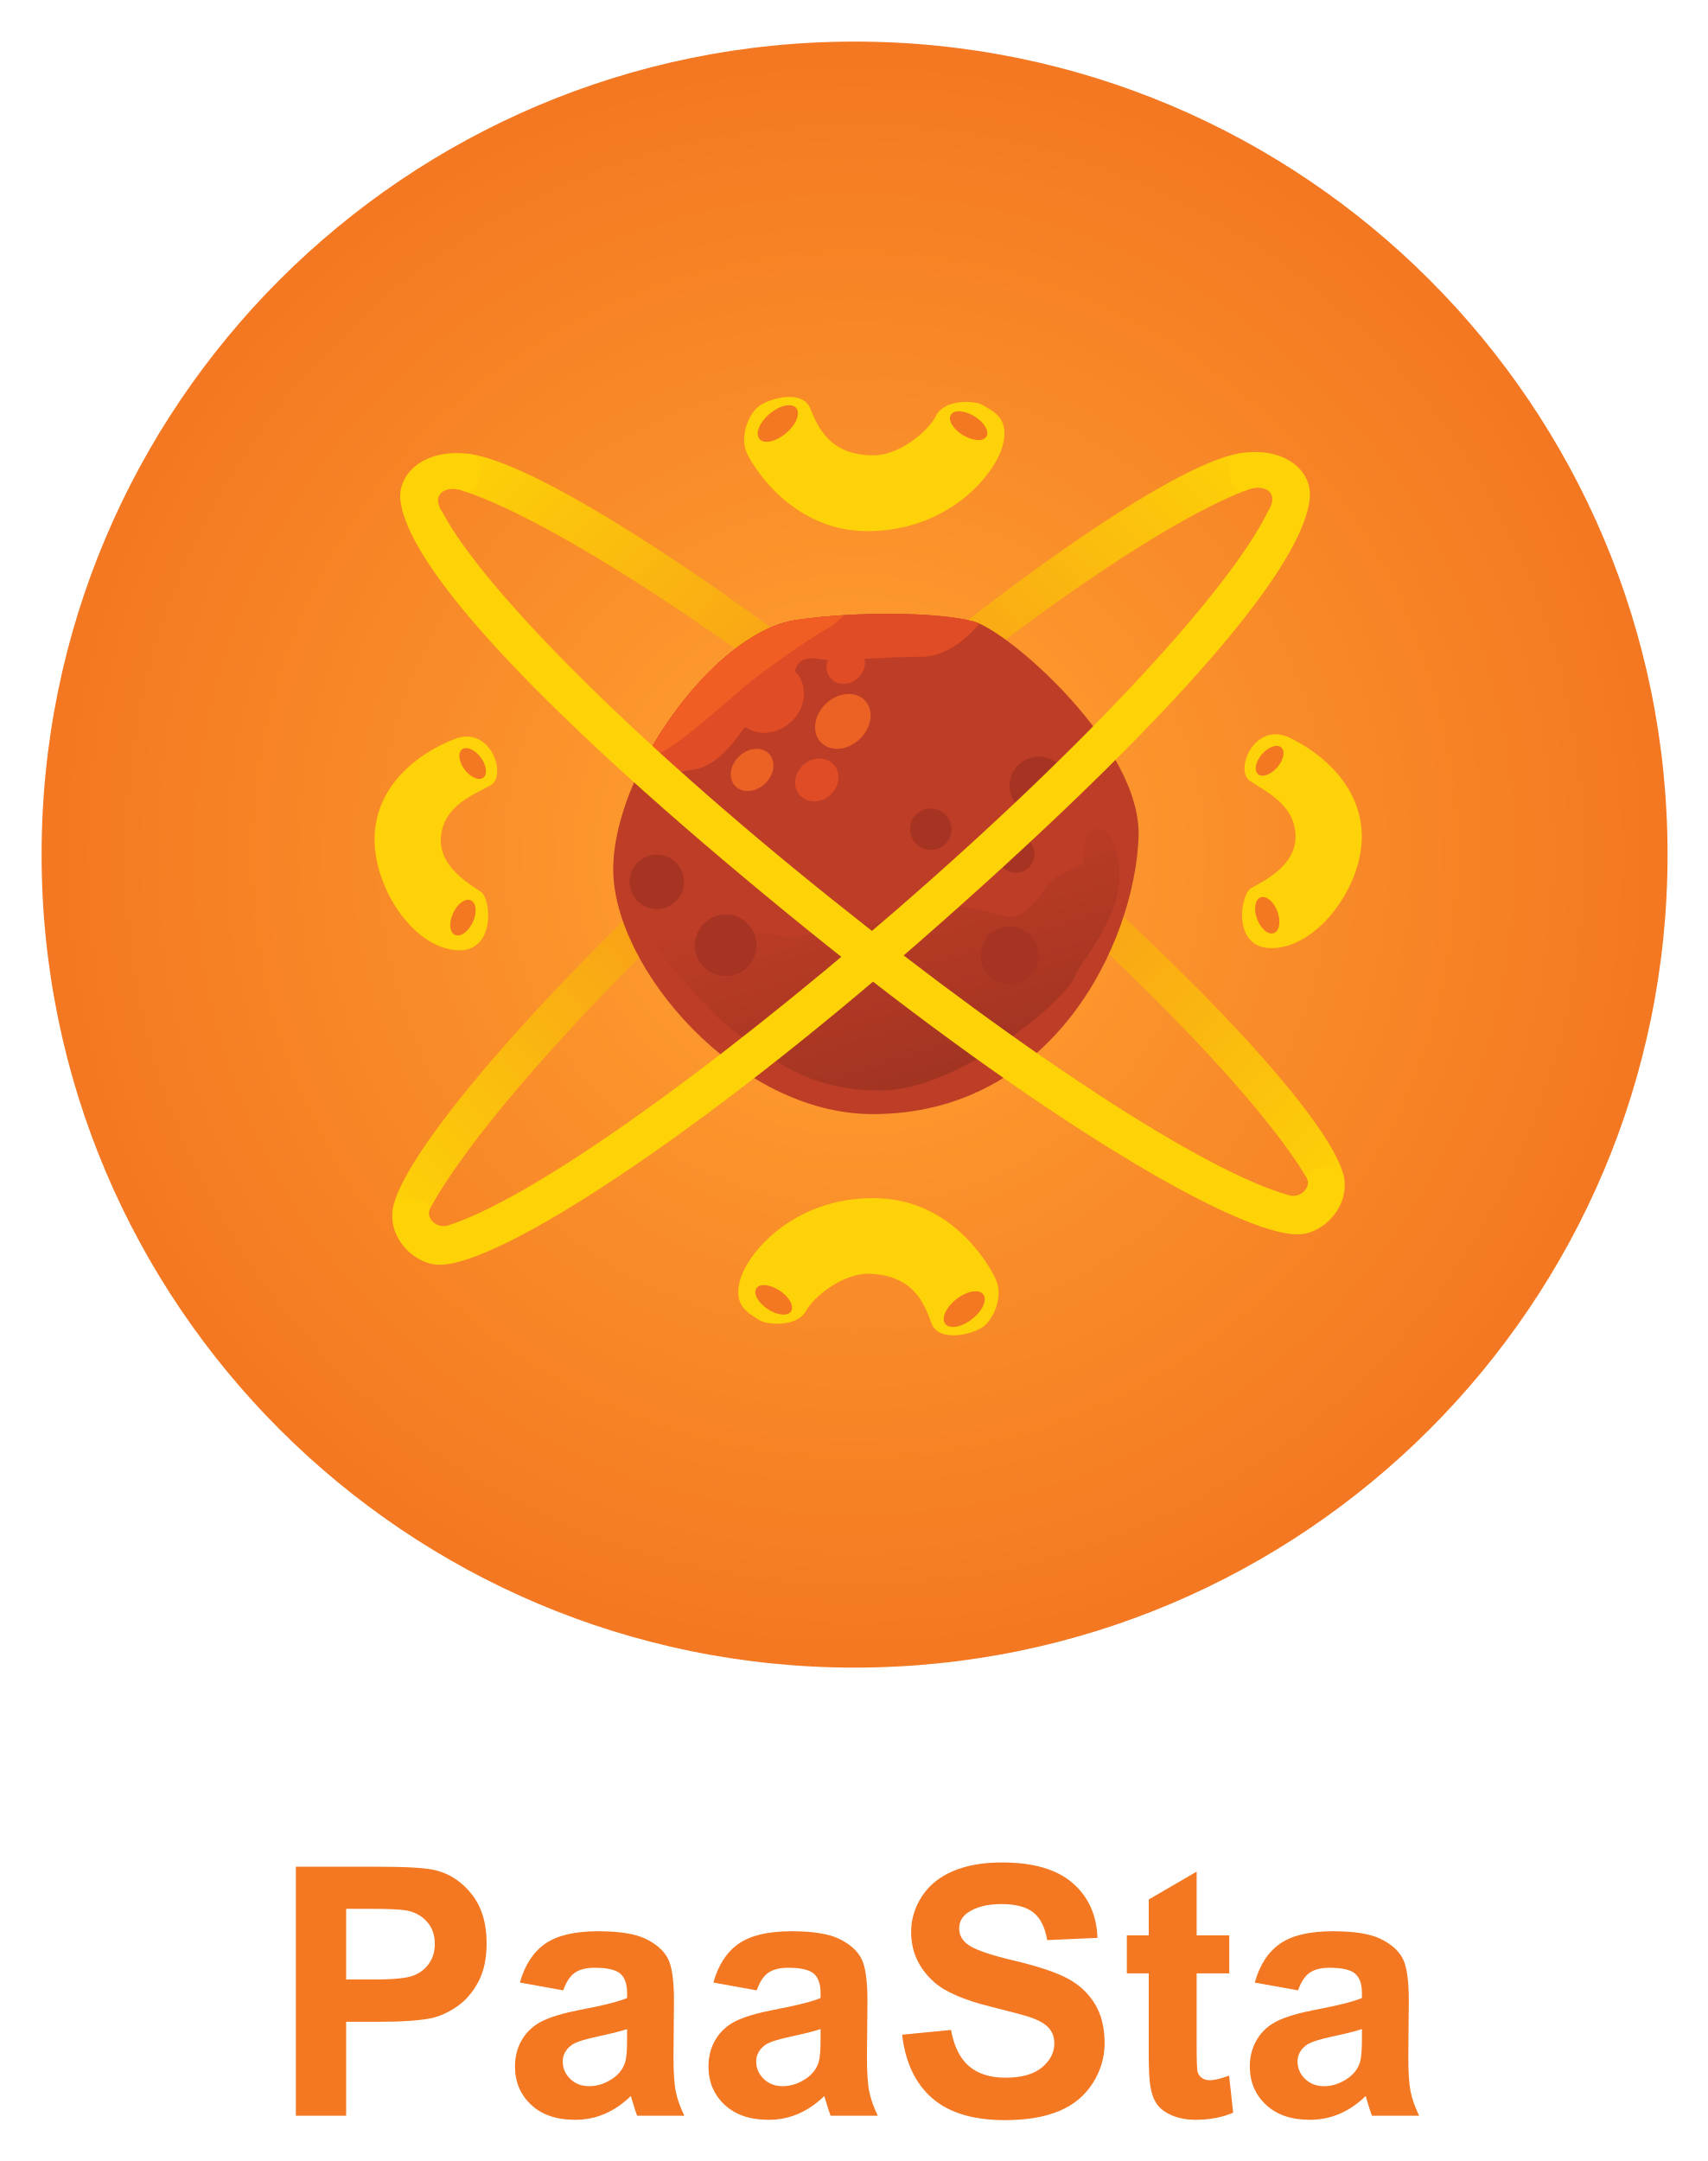
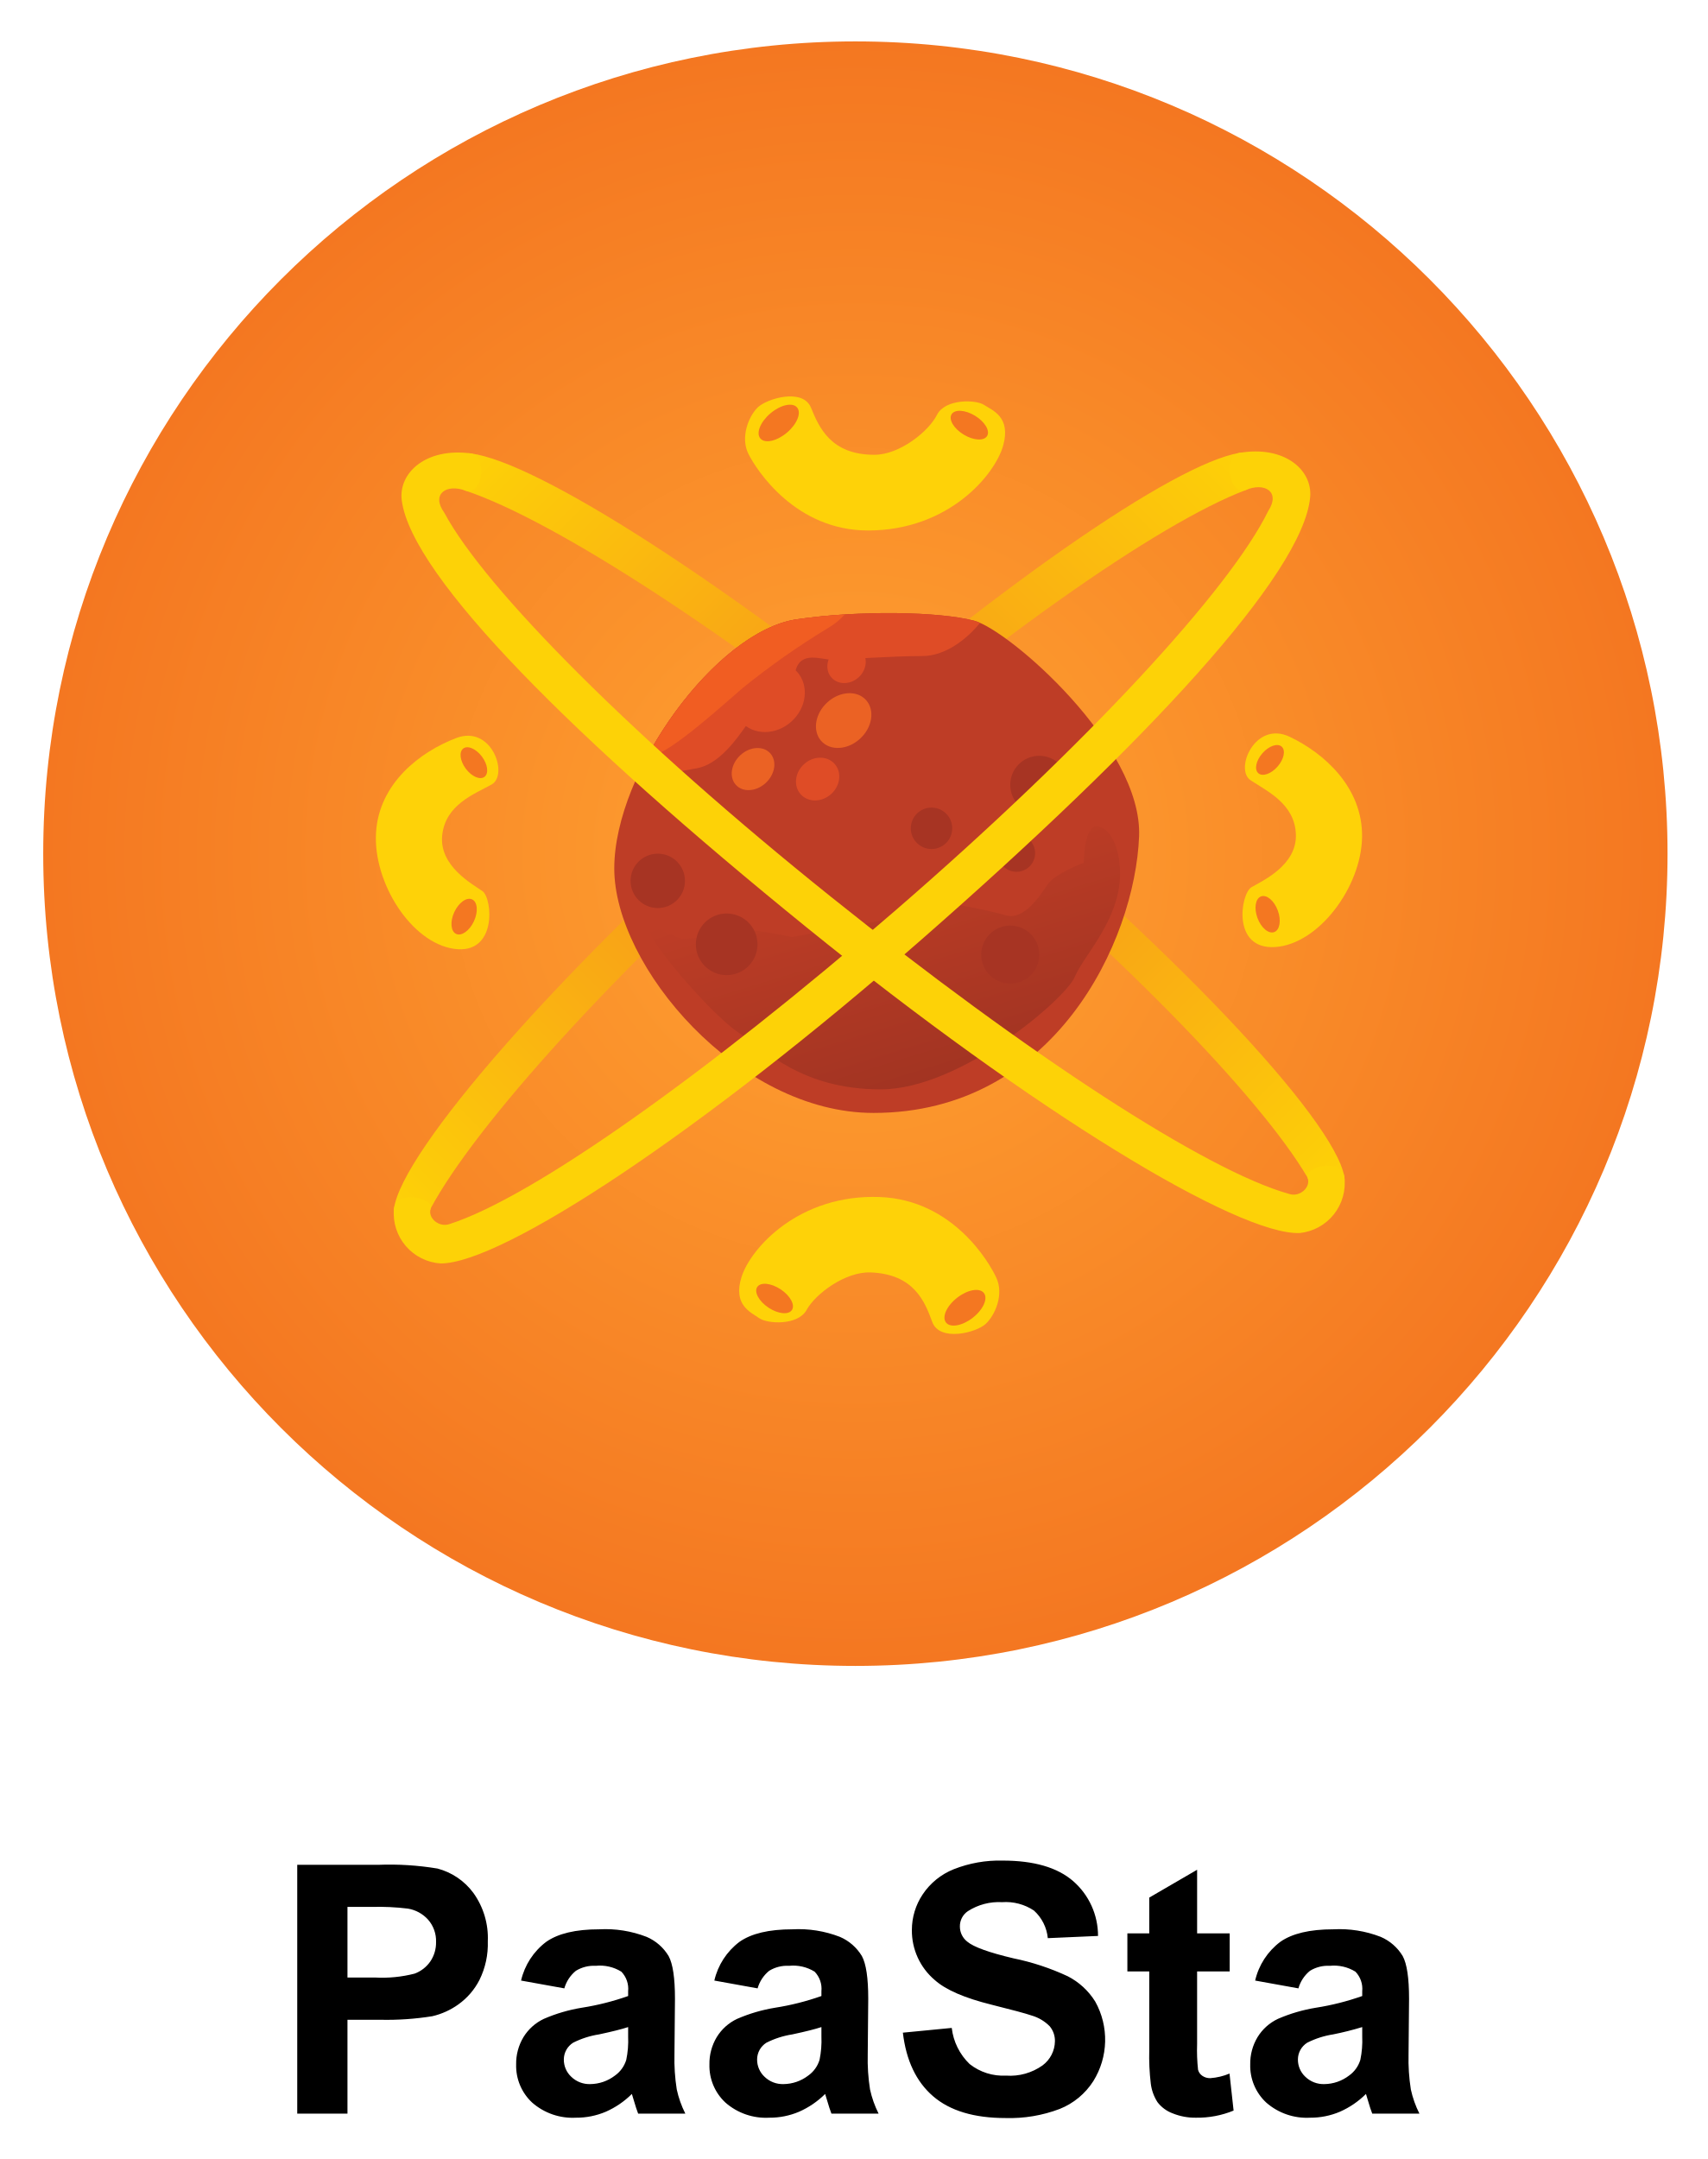
- <svg xmlns="http://www.w3.org/2000/svg" role="img" viewBox="12.77 7.27 235.20 297.70">
-   <path fill="#F47721" d="M60.457 298.733v-12.94h4.517c3.136 0 5.53-.164 7.184-.491 1.217-.266 2.414-.808 3.592-1.627s2.149-1.946 2.914-3.382c.764-1.435 1.146-3.205 1.146-5.312 0-2.73-.663-4.957-1.989-6.681-1.326-1.725-2.972-2.844-4.938-3.358-1.279-.343-4.025-.515-8.237-.515H53.53v34.306h6.927zm3.347-28.503c2.496 0 4.157.079 4.984.234 1.123.203 2.051.71 2.785 1.521.733.811 1.1 1.841 1.1 3.089 0 1.014-.262 1.903-.784 2.668-.523.764-1.244 1.326-2.165 1.685s-2.746.538-5.476.538h-3.791v-9.735h3.347zm28.151 8.811c.655-.46 1.568-.689 2.738-.689 1.731 0 2.909.269 3.533.807s.937 1.439.937 2.703v.655c-1.186.499-3.315 1.038-6.389 1.614-2.278.438-4.021.948-5.23 1.533s-2.149 1.428-2.82 2.527-1.006 2.352-1.006 3.756c0 2.122.737 3.877 2.211 5.266 1.474 1.389 3.49 2.082 6.049 2.082 1.451 0 2.816-.272 4.095-.818s2.48-1.365 3.604-2.457c.047.125.125.382.234.771.25.858.46 1.506.632 1.942h6.506c-.578-1.186-.971-2.297-1.182-3.335-.21-1.037-.316-2.647-.316-4.832l.07-7.676c0-2.854-.292-4.816-.877-5.885s-1.595-1.95-3.031-2.645c-1.435-.694-3.619-1.041-6.552-1.041-3.229 0-5.663.577-7.301 1.731-1.638 1.154-2.792 2.933-3.463 5.335l5.967 1.077c.406-1.152.936-1.96 1.591-2.421zm7.208 9.068c0 1.576-.086 2.645-.258 3.206-.25.858-.772 1.584-1.568 2.177-1.076.78-2.208 1.17-3.393 1.17-1.061 0-1.935-.336-2.621-1.007-.687-.67-1.029-1.466-1.029-2.387 0-.936.429-1.708 1.287-2.316.562-.375 1.755-.757 3.58-1.146 1.825-.391 3.159-.726 4.002-1.007v1.31zm19.446-9.068c.655-.46 1.568-.689 2.738-.689 1.732 0 2.91.269 3.534.807.624.538.936 1.439.936 2.703v.655c-1.186.499-3.315 1.038-6.389 1.614-2.278.438-4.021.948-5.23 1.533-1.209.585-2.149 1.428-2.82 2.527-.671 1.1-1.006 2.352-1.006 3.756 0 2.122.737 3.877 2.211 5.266s3.49 2.082 6.049 2.082a10.32 10.32 0 0 0 4.095-.818c1.279-.546 2.48-1.365 3.604-2.457.047.125.125.382.234.771.249.858.46 1.506.632 1.942h6.505c-.577-1.186-.971-2.297-1.182-3.335-.211-1.037-.316-2.647-.316-4.832l.07-7.676c0-2.854-.293-4.816-.877-5.885-.585-1.068-1.596-1.95-3.031-2.645-1.436-.694-3.62-1.041-6.552-1.041-3.229 0-5.663.577-7.301 1.731s-2.793 2.933-3.463 5.335l5.967 1.077c.406-1.152.937-1.96 1.592-2.421zm7.208 9.068c0 1.576-.086 2.645-.257 3.206-.25.858-.772 1.584-1.568 2.177-1.077.78-2.208 1.17-3.393 1.17-1.062 0-1.935-.336-2.621-1.007-.687-.67-1.03-1.466-1.03-2.387 0-.936.429-1.708 1.287-2.316.562-.375 1.755-.757 3.581-1.146 1.825-.391 3.159-.726 4.001-1.007v1.31zm15.398 8.226c2.324 2.005 5.655 3.007 9.992 3.007 2.98 0 5.469-.417 7.465-1.252 1.997-.834 3.541-2.109 4.634-3.826 1.092-1.716 1.638-3.557 1.638-5.522 0-2.168-.456-3.99-1.369-5.464-.912-1.475-2.176-2.637-3.791-3.487-1.614-.85-4.106-1.673-7.477-2.469-3.369-.796-5.491-1.56-6.365-2.293-.686-.577-1.029-1.271-1.029-2.083 0-.889.367-1.599 1.1-2.129 1.139-.827 2.715-1.241 4.728-1.241 1.95 0 3.413.387 4.388 1.159.975.771 1.611 2.04 1.907 3.803l6.927-.305c-.109-3.151-1.252-5.671-3.428-7.559-2.177-1.888-5.418-2.831-9.724-2.831-2.637 0-4.888.397-6.751 1.193-1.865.795-3.293 1.954-4.283 3.475-.99 1.521-1.486 3.155-1.486 4.902 0 2.715 1.054 5.017 3.16 6.903 1.498 1.343 4.103 2.474 7.816 3.394 2.885.718 4.734 1.217 5.545 1.498 1.186.421 2.017.916 2.492 1.485.477.57.715 1.261.715 2.071 0 1.264-.566 2.367-1.697 3.312s-2.812 1.416-5.043 1.416c-2.105 0-3.779-.53-5.02-1.592-1.24-1.061-2.063-2.723-2.469-4.984l-6.74.655c.452 3.838 1.841 6.759 4.165 8.764zm36.412-22.453v-8.775l-6.6 3.837v4.938h-3.018v5.241h3.018v10.835c0 2.325.07 3.869.211 4.634.172 1.076.48 1.931.925 2.562s1.143 1.146 2.095 1.544c.951.398 2.02.597 3.205.597 1.935 0 3.666-.327 5.195-.982l-.562-5.102c-1.154.421-2.036.632-2.644.632-.438 0-.809-.109-1.112-.327a1.447 1.447 0 0 1-.585-.831c-.086-.335-.129-1.518-.129-3.546v-10.016h4.493v-5.241h-4.492zm15.562 5.159c.654-.46 1.567-.689 2.737-.689 1.731 0 2.909.269 3.534.807.623.538.936 1.439.936 2.703v.655c-1.186.499-3.314 1.038-6.389 1.614-2.277.438-4.021.948-5.23 1.533s-2.148 1.428-2.819 2.527-1.007 2.352-1.007 3.756c0 2.122.738 3.877 2.212 5.266 1.475 1.389 3.491 2.082 6.05 2.082 1.45 0 2.815-.272 4.095-.818s2.48-1.365 3.604-2.457c.046.125.124.382.233.771.249.858.46 1.506.632 1.942h6.506c-.578-1.186-.972-2.297-1.182-3.335-.211-1.037-.316-2.647-.316-4.832l.07-7.676c0-2.854-.293-4.816-.877-5.885-.586-1.068-1.596-1.95-3.031-2.645s-3.619-1.041-6.553-1.041c-3.229 0-5.662.577-7.301 1.731s-2.793 2.933-3.463 5.335l5.967 1.077c.407-1.152.936-1.96 1.592-2.421zm7.207 9.068c0 1.576-.086 2.645-.258 3.206-.249.858-.771 1.584-1.567 2.177-1.077.78-2.208 1.17-3.394 1.17-1.061 0-1.934-.336-2.621-1.007-.686-.67-1.029-1.466-1.029-2.387 0-.936.43-1.708 1.287-2.316.562-.375 1.756-.757 3.58-1.146 1.826-.391 3.16-.726 4.002-1.007v1.31z" />
-   <radialGradient id="a" cx="130.5" cy="125" r="112" gradientUnits="userSpaceOnUse">
-     <stop offset="0" stop-color="#ffa432" />
-     <stop offset="1" stop-color="#f47721" />
-   </radialGradient>
-   <circle cx="130.5" cy="125" r="112" fill="url(#a)" fill-rule="evenodd" clip-rule="evenodd" />
-   <linearGradient id="b" x1="68.976" x2="180.483" y1="177.11" y2="65.603" gradientUnits="userSpaceOnUse">
-     <stop offset="0" stop-color="#fdd207" />
-     <stop offset=".5" stop-color="#f68a1f" />
-     <stop offset="1" stop-color="#fdd207" />
-   </linearGradient>
-   <path fill="url(#b)" fill-rule="evenodd" d="M184.332 74.862c-11.986 4.55-35.581 21.023-61.227 43.48-25.704 22.507-45.107 44.276-51.152 55.536-.759 2.26-5.467 2.983-5.092.119 1.034-7.896 22.708-33.074 53.121-59.709 29.907-26.191 54.493-43.012 63.455-44.548 2.67-.457 3.479 4.003.895 5.122z" clip-rule="evenodd" />
-   <linearGradient id="c" x1="82.054" x2="193.239" y1="64.14" y2="175.325" gradientUnits="userSpaceOnUse">
-     <stop offset="0" stop-color="#fdd207" />
-     <stop offset=".5" stop-color="#f68a1f" />
-     <stop offset="1" stop-color="#fdd207" />
-   </linearGradient>
-   <path fill="url(#c)" fill-rule="evenodd" d="M76.784 74.963c12.15 4.091 36.354 19.655 62.833 41.122 26.54 21.515 46.757 42.531 53.225 53.554.844 2.229 5.576 2.773 5.093-.075-1.333-7.851-23.947-32.188-55.351-57.647-30.881-25.036-56.088-40.91-65.102-42.105-2.686-.358-3.323 4.13-.698 5.151z" clip-rule="evenodd" />
-   <path fill="#BE3D26" fill-rule="evenodd" d="M133 160.75c-18.667 0-35.785-20.25-35.75-33.75.035-13.429 14.08-32.688 25.148-34.313 8.745-1.284 19.727-1.062 24.477.188s23.25 17.25 22.75 29.75c-.58 14.497-11.702 38.125-36.625 38.125z" clip-rule="evenodd" />
-   <g fill="#DF4C26" fill-rule="evenodd" clip-rule="evenodd">
-     <path d="M147.691 93.179c-1.863 2.298-4.833 4.571-7.941 4.571-4.25 0-11 .5-12.5.5s-4.25-1.25-5 1.5-5.5 5.75-6.75 7.5-3.75 5.5-7 6c-2.227.343-5.494 1.022-8.064 1.104 4.789-10.511 14.12-20.516 21.962-21.667 8.745-1.284 19.727-1.062 24.477.188.236.063.516.171.816.304z" />
-     <ellipse cx="118.625" cy="103.375" rx="4.578" ry="5.169" transform="rotate(-131.967 118.622 103.379)" />
-     <ellipse cx="125.29" cy="114.708" rx="2.782" ry="3.141" transform="rotate(-131.967 125.293 114.71)" />
-     <ellipse cx="129.291" cy="98.874" rx="2.467" ry="2.785" transform="rotate(-131.972 129.285 98.871)" />
-   </g>
-   <path fill="#F15D22" fill-rule="evenodd" d="M122.398 92.687a80.704 80.704 0 0 1 6.648-.675c-.717.751-1.512 1.45-2.296 1.863-2.375 1.25-9.25 6.125-11.75 8.25s-10.125 9.125-12.625 9.375a.436.436 0 0 1-.417-.167c5.067-9.337 13.355-17.606 20.44-18.646z" clip-rule="evenodd" />
-   <linearGradient id="d" x1="142.226" x2="133.055" y1="155.793" y2="125.798" gradientUnits="userSpaceOnUse">
-     <stop offset="0" stop-color="#a23422" />
-     <stop offset="1" stop-color="#be3d26" />
-   </linearGradient>
-   <path fill="url(#d)" fill-rule="evenodd" d="M163.75 121.25c-1.75 0-1.75 5-1.75 5s-4 1.5-5 3-3.25 5-5.75 4.25-8.25-1.75-8.25-1.75l-6.5 2-14.75 2.75s-4.75-1-6-1-7 1.25-8.75 1.25-5.5-3-4.75-.75 8.75 11.5 12.25 13.75 8.5 7.75 19.5 7.75 25.5-12.5 26.75-15.5 6.25-7.875 6.25-14.25c0-3.783-1.5-6.5-3.25-6.5z" clip-rule="evenodd" />
-   <g fill="#A73423" fill-rule="evenodd" clip-rule="evenodd">
-     <circle cx="103.25" cy="128.75" r="3.75" />
-     <circle cx="112.75" cy="137.5" r="4.25" />
-     <circle cx="141" cy="121.502" r="2.857" />
-     <circle cx="152.715" cy="124.929" r="2.571" />
-     <circle cx="155.857" cy="115.506" r="4" />
-     <circle cx="151.857" cy="138.92" r="4" />
-   </g>
-   <path d="M126.643 104.128c1.71-1.554 4.101-1.685 5.339-.294 1.237 1.392.854 3.778-.855 5.331-1.71 1.554-4.101 1.685-5.338.294-1.24-1.392-.857-3.778.854-5.331zm-11.98 7.271c1.315-1.194 3.154-1.295 4.106-.226.952 1.07.658 2.905-.658 4.1s-3.153 1.296-4.105.226c-.953-1.069-.658-2.905.657-4.1z" fill="#EB6224" fill-rule="evenodd" clip-rule="evenodd" />
-   <g fill-rule="evenodd" clip-rule="evenodd">
-     <path fill="#FED208" d="M185 114.875c-2.25-1.5.625-8.25 5.375-6s10.125 7 10 13.875-6 14.75-12 15.125-4.75-7.375-3.25-8.25 6.25-3 6.125-7.25-4-6-6.25-7.5z" />
-     <ellipse cx="187.684" cy="112.076" fill="#F47721" rx="1.391" ry="2.44" transform="rotate(-138.816 187.68 112.076)" />
-     <ellipse cx="187.354" cy="133.343" fill="#F47721" rx="1.494" ry="2.621" transform="rotate(-20.303 187.38 133.353)" />
-   </g>
-   <g fill-rule="evenodd" clip-rule="evenodd">
-     <path fill="#FED208" d="M80.342 115.46c2.361-1.319.024-8.273-4.887-6.403-4.912 1.87-10.644 6.184-11.059 13.047s4.824 15.176 10.776 16.021 5.314-6.979 3.888-7.97-5.995-3.481-5.537-7.708c.458-4.228 4.458-5.669 6.819-6.987z" />
-     <ellipse cx="77.887" cy="112.459" fill="#F47721" rx="1.391" ry="2.44" transform="rotate(-36.682 77.88 112.451)" />
-     <ellipse cx="76.545" cy="133.686" fill="#F47721" rx="1.494" ry="2.622" transform="rotate(-155.172 76.545 133.685)" />
-   </g>
-   <g fill-rule="evenodd" clip-rule="evenodd">
-     <path fill="#FED208" d="M124.375 63.5c-1.125-2.75-6.125-1.25-7.375 0s-2.375 4.125-1.25 6.375 6.5 10.562 16.5 10.562c11.125 0 17.5-7.688 18.625-11.688s-1.5-4.875-2.625-5.625-5.375-.875-6.5 1.375-5.125 5.5-8.625 5.5c-6 .001-7.625-3.749-8.75-6.499z" />
-     <ellipse cx="119.938" cy="65.625" fill="#F47721" rx="1.75" ry="3.313" transform="rotate(-130.088 119.93 65.621)" />
-     <ellipse cx="146.219" cy="65.917" fill="#F47721" rx="1.517" ry="2.871" transform="rotate(-58.574 146.213 65.92)" />
-   </g>
-   <g fill-rule="evenodd" clip-rule="evenodd">
-     <path fill="#FED208" d="M141.1 189.567c1.021 2.79 6.073 1.479 7.369.277 1.297-1.202 2.529-4.032 1.49-6.323-1.04-2.291-6.098-10.8-16.091-11.177-11.117-.419-17.777 7.023-19.052 10.979-1.275 3.954 1.315 4.928 2.411 5.72 1.096.792 5.338 1.076 6.547-1.13s5.329-5.303 8.827-5.171c5.996.227 7.477 4.034 8.499 6.825z" />
-     <ellipse cx="145.614" cy="187.611" fill="#F47721" rx="1.75" ry="3.312" transform="rotate(52.071 145.61 187.607)" />
-     <ellipse cx="119.362" cy="186.329" fill="#F47721" rx="1.516" ry="2.871" transform="rotate(123.594 119.358 186.332)" />
-   </g>
-   <path fill="#FDD207" fill-rule="evenodd" d="M71.954 173.879c-.509 1.385 1.188 2.724 2.609 2.184 11.36-3.647 35.213-20.513 61.556-43.318 26.353-22.813 46.073-44.255 51.3-54.972 1.773-2.681-.502-4.029-3.086-2.91-2.424.676-3.1-4.737-.895-5.121 6.172-1.076 10.137 2.313 9.776 6.133-1 10.599-22.599 33.826-53.552 60.931-30.416 26.634-57.869 44.699-66.348 44.699-3.356 0-6.989-3.521-6.453-7.506.366-2.715 5.45-1.505 5.093-.12z" clip-rule="evenodd" />
-   <path fill="#FDD207" fill-rule="evenodd" d="M192.842 169.639c.561 1.364-1.084 2.767-2.523 2.28-11.491-3.213-35.968-19.16-63.158-40.948-27.2-21.796-47.72-42.473-53.351-52.983-1.875-2.611.349-4.045 2.974-3.024 2.448.582 2.917-4.853.699-5.152-6.208-.84-10.042 2.697-9.536 6.5 1.402 10.553 23.867 32.943 55.828 58.853 31.406 25.459 59.525 42.469 67.998 42.146 3.354-.128 6.851-3.784 6.163-7.746-.469-2.7-5.503-1.296-5.094.074z" clip-rule="evenodd" />
+ <svg xmlns="http://www.w3.org/2000/svg" xmlns:xlink="http://www.w3.org/1999/xlink" role="img" viewBox="-0.23 0.02 235.45 297.70">
+   <defs>
+     <style>.cls-11,.cls-13{fill-rule:evenodd}.cls-6{fill:#df4c26}.cls-9{fill:#a73423}.cls-11{fill:#fed208}.cls-12{fill:#f47721}.cls-13{fill:#fdd207}</style>
+     <radialGradient id="radial-gradient" cx="117.73" cy="180.35" r="112" gradientTransform="matrix(1 0 0 -1 0 298.08)" gradientUnits="userSpaceOnUse">
+       <stop offset="0" stop-color="#ffa432" />
+       <stop offset="1" stop-color="#f47721" />
+     </radialGradient>
+     <linearGradient id="linear-gradient" x1="56.206" x2="167.713" y1="128.241" y2="239.747" gradientTransform="matrix(1 0 0 -1 0 298.08)" gradientUnits="userSpaceOnUse">
+       <stop offset="0" stop-color="#fdd207" />
+       <stop offset=".5" stop-color="#f68a1f" />
+       <stop offset="1" stop-color="#fdd207" />
+     </linearGradient>
+     <linearGradient id="linear-gradient-2" x1="69.283" x2="180.469" y1="241.211" y2="130.025" xlink:href="#linear-gradient" />
+     <linearGradient id="linear-gradient-3" x1="129.455" x2="120.284" y1="149.558" y2="179.552" gradientTransform="matrix(1 0 0 -1 0 298.08)" gradientUnits="userSpaceOnUse">
+       <stop offset="0" stop-color="#a23422" />
+       <stop offset="1" stop-color="#be3d26" />
+     </linearGradient>
+   </defs>
+   <path d="M47.687 291.463v-12.94h4.517a39.603 39.603 0 0 0 7.184-.491 10.055 10.055 0 0 0 3.592-1.627 9.407 9.407 0 0 0 2.914-3.382 11.195 11.195 0 0 0 1.146-5.312 10.65 10.65 0 0 0-1.989-6.681 8.984 8.984 0 0 0-4.938-3.358 40.317 40.317 0 0 0-8.237-.515H40.76v34.306h6.927zm3.347-28.503a33.432 33.432 0 0 1 4.984.234 4.796 4.796 0 0 1 2.785 1.521 4.433 4.433 0 0 1 1.1 3.089 4.618 4.618 0 0 1-.784 2.668 4.552 4.552 0 0 1-2.165 1.685 17.912 17.912 0 0 1-5.476.538h-3.791v-9.735zm28.151 8.811a4.708 4.708 0 0 1 2.738-.689 5.61 5.61 0 0 1 3.533.807 3.405 3.405 0 0 1 .937 2.703v.655a35.755 35.755 0 0 1-6.389 1.614 22.087 22.087 0 0 0-5.23 1.533 6.581 6.581 0 0 0-2.82 2.527 7.064 7.064 0 0 0-1.006 3.756 6.925 6.925 0 0 0 2.211 5.266 8.464 8.464 0 0 0 6.049 2.082 10.32 10.32 0 0 0 4.095-.818 11.868 11.868 0 0 0 3.604-2.457q.07.187.234.771.375 1.287.632 1.942h6.506a14.088 14.088 0 0 1-1.182-3.335 26.688 26.688 0 0 1-.316-4.832l.07-7.676q0-4.281-.877-5.885a6.536 6.536 0 0 0-3.031-2.645 15.737 15.737 0 0 0-6.552-1.041q-4.843 0-7.301 1.731a9.294 9.294 0 0 0-3.463 5.335l5.967 1.077a4.812 4.812 0 0 1 1.591-2.421zm7.208 9.068a12.951 12.951 0 0 1-.258 3.206 4.122 4.122 0 0 1-1.568 2.177 5.695 5.695 0 0 1-3.393 1.17 3.594 3.594 0 0 1-2.621-1.007 3.22 3.22 0 0 1-1.029-2.387 2.74 2.74 0 0 1 1.287-2.316 12.014 12.014 0 0 1 3.58-1.146q2.738-.586 4.002-1.007v1.31zm19.446-9.068a4.708 4.708 0 0 1 2.738-.689 5.612 5.612 0 0 1 3.534.807 3.404 3.404 0 0 1 .936 2.703v.655a35.755 35.755 0 0 1-6.389 1.614 22.088 22.088 0 0 0-5.23 1.533 6.581 6.581 0 0 0-2.82 2.527 7.067 7.067 0 0 0-1.006 3.756 6.925 6.925 0 0 0 2.211 5.266 8.464 8.464 0 0 0 6.049 2.082 10.32 10.32 0 0 0 4.095-.818 11.868 11.868 0 0 0 3.604-2.457q.07.187.234.771.374 1.287.632 1.942h6.505a14.133 14.133 0 0 1-1.182-3.335 26.595 26.595 0 0 1-.316-4.832l.07-7.676q0-4.281-.877-5.885a6.547 6.547 0 0 0-3.031-2.645 15.743 15.743 0 0 0-6.552-1.041q-4.843 0-7.301 1.731a9.29 9.29 0 0 0-3.463 5.335l5.967 1.077a4.813 4.813 0 0 1 1.592-2.421zm7.208 9.068a13.017 13.017 0 0 1-.257 3.206 4.122 4.122 0 0 1-1.568 2.177 5.697 5.697 0 0 1-3.393 1.17 3.592 3.592 0 0 1-2.621-1.007 3.222 3.222 0 0 1-1.03-2.387 2.74 2.74 0 0 1 1.287-2.316 12.013 12.013 0 0 1 3.581-1.146q2.737-.586 4.001-1.007v1.31zm15.398 8.226q3.486 3.008 9.992 3.007a19.42 19.42 0 0 0 7.465-1.252 9.814 9.814 0 0 0 4.634-3.826 10.798 10.798 0 0 0 .269-10.986 9.623 9.623 0 0 0-3.791-3.487 33.588 33.588 0 0 0-7.477-2.469q-5.053-1.194-6.365-2.293a2.635 2.635 0 0 1-1.029-2.083 2.499 2.499 0 0 1 1.1-2.129 7.916 7.916 0 0 1 4.728-1.241 6.985 6.985 0 0 1 4.388 1.159 5.878 5.878 0 0 1 1.907 3.803l6.927-.305a9.996 9.996 0 0 0-3.428-7.559q-3.265-2.832-9.724-2.831a17.15 17.15 0 0 0-6.751 1.193 9.295 9.295 0 0 0-4.283 3.475 8.823 8.823 0 0 0-1.486 4.902 8.924 8.924 0 0 0 3.16 6.903q2.247 2.014 7.816 3.394 4.327 1.077 5.545 1.498a5.698 5.698 0 0 1 2.492 1.485 3.121 3.121 0 0 1 .715 2.071 4.215 4.215 0 0 1-1.697 3.312 7.708 7.708 0 0 1-5.043 1.416 7.463 7.463 0 0 1-5.02-1.592 8.228 8.228 0 0 1-2.469-4.984l-6.74.655q.678 5.757 4.165 8.764zm36.412-22.453v-8.775l-6.6 3.837v4.938h-3.018v5.241h3.018v10.835a31.778 31.778 0 0 0 .211 4.634 6.092 6.092 0 0 0 .925 2.562 4.688 4.688 0 0 0 2.095 1.544 8.232 8.232 0 0 0 3.205.597 13.074 13.074 0 0 0 5.195-.982l-.562-5.102a8.513 8.513 0 0 1-2.644.632 1.854 1.854 0 0 1-1.112-.327 1.447 1.447 0 0 1-.585-.831 24.868 24.868 0 0 1-.129-3.546v-10.016h4.493v-5.241h-4.492zm15.562 5.159a4.702 4.702 0 0 1 2.737-.689 5.616 5.616 0 0 1 3.534.807 3.408 3.408 0 0 1 .936 2.703v.655a35.732 35.732 0 0 1-6.389 1.614 22.102 22.102 0 0 0-5.23 1.533 6.578 6.578 0 0 0-2.819 2.527 7.065 7.065 0 0 0-1.007 3.756 6.926 6.926 0 0 0 2.212 5.266 8.468 8.468 0 0 0 6.05 2.082 10.326 10.326 0 0 0 4.095-.818 11.856 11.856 0 0 0 3.604-2.457q.069.187.233.771.374 1.287.632 1.942h6.506a14.044 14.044 0 0 1-1.182-3.335 26.595 26.595 0 0 1-.316-4.832l.07-7.676q0-4.281-.877-5.885a6.552 6.552 0 0 0-3.031-2.645 15.723 15.723 0 0 0-6.553-1.041q-4.843 0-7.301 1.731a9.284 9.284 0 0 0-3.463 5.335l5.967 1.077a4.813 4.813 0 0 1 1.592-2.421zm7.207 9.068a12.951 12.951 0 0 1-.258 3.206 4.114 4.114 0 0 1-1.567 2.177 5.698 5.698 0 0 1-3.394 1.17 3.595 3.595 0 0 1-2.621-1.007 3.224 3.224 0 0 1-1.029-2.387 2.743 2.743 0 0 1 1.287-2.316 12.025 12.025 0 0 1 3.58-1.146 41.22 41.22 0 0 0 4.002-1.007v1.31z" />
+   <circle cx="117.73" cy="117.73" r="112" fill="url(#radial-gradient)" />
+   <path fill="url(#linear-gradient)" fill-rule="evenodd" d="M171.562 67.592c-11.986 4.55-35.581 21.023-61.227 43.48-25.704 22.507-45.107 44.276-51.152 55.536-.759 2.26-5.467 2.983-5.092.119 1.034-7.896 22.708-33.074 53.121-59.709 29.907-26.191 54.493-43.012 63.455-44.548 2.67-.457 3.479 4.003.895 5.122z" />
+   <path fill="url(#linear-gradient-2)" fill-rule="evenodd" d="M64.014 67.693c12.15 4.091 36.354 19.655 62.833 41.122 26.54 21.515 46.757 42.531 53.225 53.554.844 2.229 5.576 2.773 5.093-.075-1.333-7.851-23.947-32.188-55.351-57.647-30.881-25.036-56.088-40.91-65.102-42.105-2.686-.358-3.323 4.13-.698 5.151z" />
+   <path fill="#be3d26" fill-rule="evenodd" d="M120.23 153.48c-18.667 0-35.785-20.25-35.75-33.75.035-13.429 14.08-32.688 25.148-34.313 8.745-1.284 19.727-1.062 24.477.188s23.25 17.25 22.75 29.75c-.58 14.497-11.702 38.125-36.625 38.125z" />
+   <path fill="#df4c26" fill-rule="evenodd" d="M134.921 85.909c-1.863 2.298-4.833 4.571-7.941 4.571-4.25 0-11 .5-12.5.5s-4.25-1.25-5 1.5-5.5 5.75-6.75 7.5-3.75 5.5-7 6a72.372 72.372 0 0 1-8.064 1.104c4.789-10.511 14.12-20.516 21.962-21.667 8.745-1.284 19.727-1.062 24.477.188a5.822 5.822 0 0 1 .816.304z" />
+   <ellipse cx="105.847" cy="96.109" class="cls-6" rx="5.169" ry="4.578" transform="rotate(-41.967 105.847 96.11)" />
+   <ellipse cx="112.524" cy="107.444" class="cls-6" rx="3.141" ry="2.782" transform="rotate(-41.967 112.524 107.444)" />
+   <ellipse cx="116.513" cy="91.595" class="cls-6" rx="2.785" ry="2.467" transform="rotate(-41.972 116.513 91.595)" />
+   <path fill="#f15d22" fill-rule="evenodd" d="M109.628 85.417q3.309-.475 6.648-.675a9.606 9.606 0 0 1-2.296 1.863 106.658 106.658 0 0 0-11.75 8.25c-2.5 2.125-10.125 9.125-12.625 9.375a.436.436 0 0 1-.417-.167c5.067-9.337 13.355-17.606 20.44-18.646z" />
+   <path fill="url(#linear-gradient-3)" fill-rule="evenodd" d="M150.98 113.98c-1.75 0-1.75 5-1.75 5s-4 1.5-5 3-3.25 5-5.75 4.25-8.25-1.75-8.25-1.75l-6.5 2-14.75 2.75a58.67 58.67 0 0 0-6-1c-1.25 0-7 1.25-8.75 1.25s-5.5-3-4.75-.75 8.75 11.5 12.25 13.75 8.5 7.75 19.5 7.75 25.5-12.5 26.75-15.5 6.25-7.875 6.25-14.25c0-3.783-1.5-6.5-3.25-6.5z" />
+   <circle cx="90.48" cy="121.48" r="3.75" class="cls-9" />
+   <circle cx="99.98" cy="130.23" r="4.25" class="cls-9" />
+   <circle cx="128.23" cy="114.232" r="2.857" class="cls-9" />
+   <circle cx="139.945" cy="117.659" r="2.571" class="cls-9" />
+   <circle cx="143.087" cy="108.236" r="4" class="cls-9" />
+   <circle cx="139.087" cy="131.65" r="4" class="cls-9" />
+   <path fill="#eb6224" fill-rule="evenodd" d="M113.873 96.858c1.71-1.554 4.101-1.685 5.339-.294 1.237 1.392.854 3.778-.855 5.331-1.71 1.554-4.101 1.685-5.338.294-1.24-1.392-.857-3.778.854-5.331zm-11.98 7.271c1.315-1.194 3.154-1.295 4.106-.226.952 1.07.658 2.905-.658 4.1s-3.153 1.296-4.105.226c-.953-1.069-.658-2.905.657-4.1z" />
+   <path d="M172.23 107.605c-2.25-1.5.625-8.25 5.375-6s10.125 7 10 13.875-6 14.75-12 15.125-4.75-7.375-3.25-8.25 6.25-3 6.125-7.25-4-6-6.25-7.5z" class="cls-11" />
+   <ellipse cx="174.907" cy="104.803" class="cls-12" rx="2.44" ry="1.391" transform="rotate(-48.816 174.907 104.803)" />
+   <ellipse cx="174.582" cy="126.083" class="cls-12" rx="1.494" ry="2.621" transform="rotate(-20.303 174.582 126.083)" />
+   <path d="M67.572 108.19c2.361-1.319.024-8.273-4.887-6.403-4.912 1.87-10.644 6.184-11.059 13.047s4.824 15.176 10.776 16.021 5.314-6.979 3.888-7.97-5.995-3.481-5.537-7.708c.458-4.228 4.458-5.669 6.819-6.987z" class="cls-11" />
+   <ellipse cx="65.12" cy="105.183" class="cls-12" rx="1.391" ry="2.44" transform="rotate(-36.682 65.12 105.183)" />
+   <ellipse cx="63.775" cy="126.414" class="cls-12" rx="2.622" ry="1.494" transform="rotate(-65.172 63.775 126.414)" />
+   <path d="M111.605 56.23c-1.125-2.75-6.125-1.25-7.375 0s-2.375 4.125-1.25 6.375 6.5 10.562 16.5 10.562c11.125 0 17.5-7.688 18.625-11.688s-1.5-4.875-2.625-5.625-5.375-.875-6.5 1.375-5.125 5.5-8.625 5.5c-6 .001-7.625-3.749-8.75-6.499z" class="cls-11" />
+   <ellipse cx="107.158" cy="58.342" class="cls-12" rx="3.313" ry="1.75" transform="rotate(-40.088 107.159 58.342)" />
+   <ellipse cx="133.444" cy="58.643" class="cls-12" rx="1.517" ry="2.871" transform="rotate(-58.574 133.444 58.643)" />
+   <path d="M128.33 182.297c1.021 2.79 6.073 1.479 7.369.277 1.297-1.202 2.529-4.032 1.49-6.323-1.04-2.291-6.098-10.8-16.091-11.177-11.117-.419-17.777 7.023-19.052 10.979-1.275 3.954 1.315 4.928 2.411 5.72s5.338 1.076 6.547-1.13 5.329-5.303 8.827-5.171c5.996.227 7.477 4.034 8.499 6.825z" class="cls-11" />
+   <ellipse cx="132.839" cy="180.343" class="cls-12" rx="3.312" ry="1.75" transform="rotate(-37.929 132.84 180.343)" />
+   <ellipse cx="106.588" cy="179.067" class="cls-12" rx="1.516" ry="2.871" transform="rotate(-56.406 106.588 179.067)" />
+   <path d="M59.184 166.609c-.509 1.385 1.188 2.724 2.609 2.184 11.36-3.647 35.213-20.513 61.556-43.318 26.353-22.813 46.073-44.255 51.3-54.972 1.773-2.681-.502-4.029-3.086-2.91-2.424.676-3.1-4.737-.895-5.121 6.172-1.076 10.137 2.313 9.776 6.133-1 10.599-22.599 33.826-53.552 60.931-30.416 26.634-57.869 44.699-66.348 44.699a6.92 6.92 0 0 1-6.453-7.506c.366-2.715 5.45-1.505 5.093-.12z" class="cls-13" />
+   <path d="M180.072 162.369c.561 1.364-1.084 2.767-2.523 2.28-11.491-3.213-35.968-19.16-63.158-40.948-27.2-21.796-47.72-42.473-53.351-52.983-1.875-2.611.349-4.045 2.974-3.024 2.448.582 2.917-4.853.699-5.152-6.208-.84-10.042 2.697-9.536 6.5 1.402 10.553 23.867 32.943 55.828 58.853 31.406 25.459 59.525 42.469 67.998 42.146a6.92 6.92 0 0 0 6.163-7.746c-.469-2.7-5.503-1.296-5.094.074z" class="cls-13" />
</svg>
